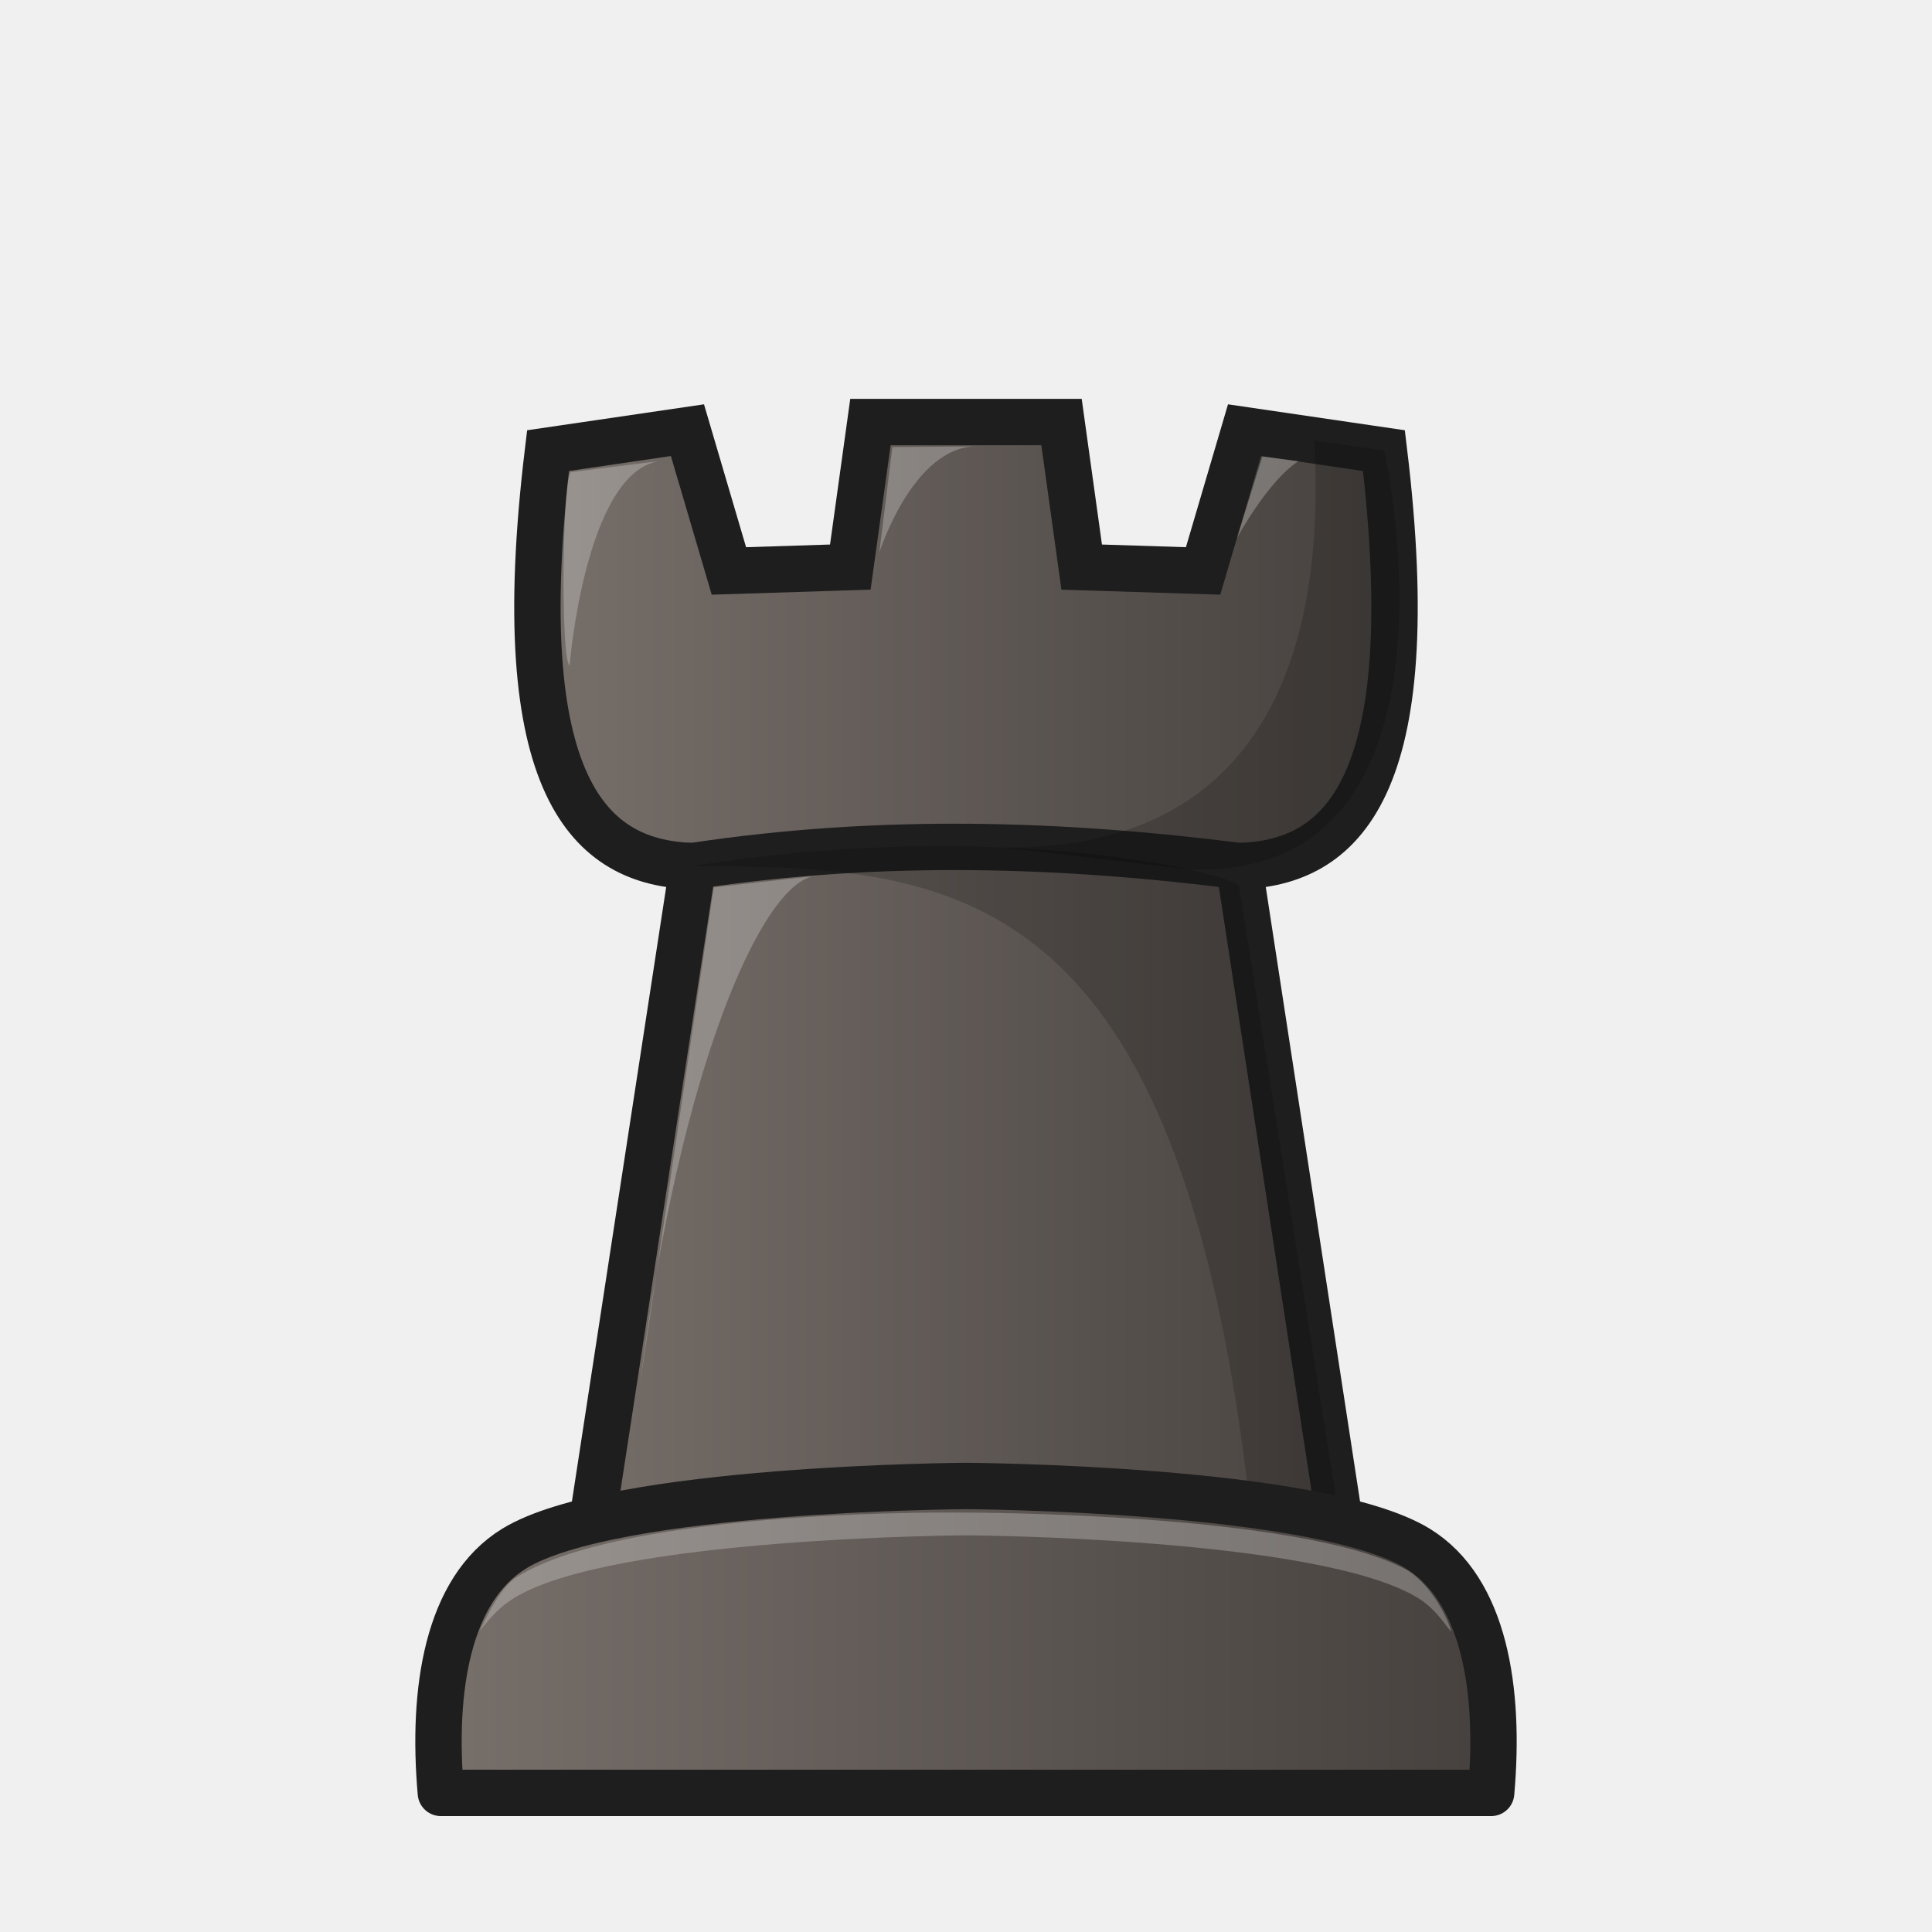
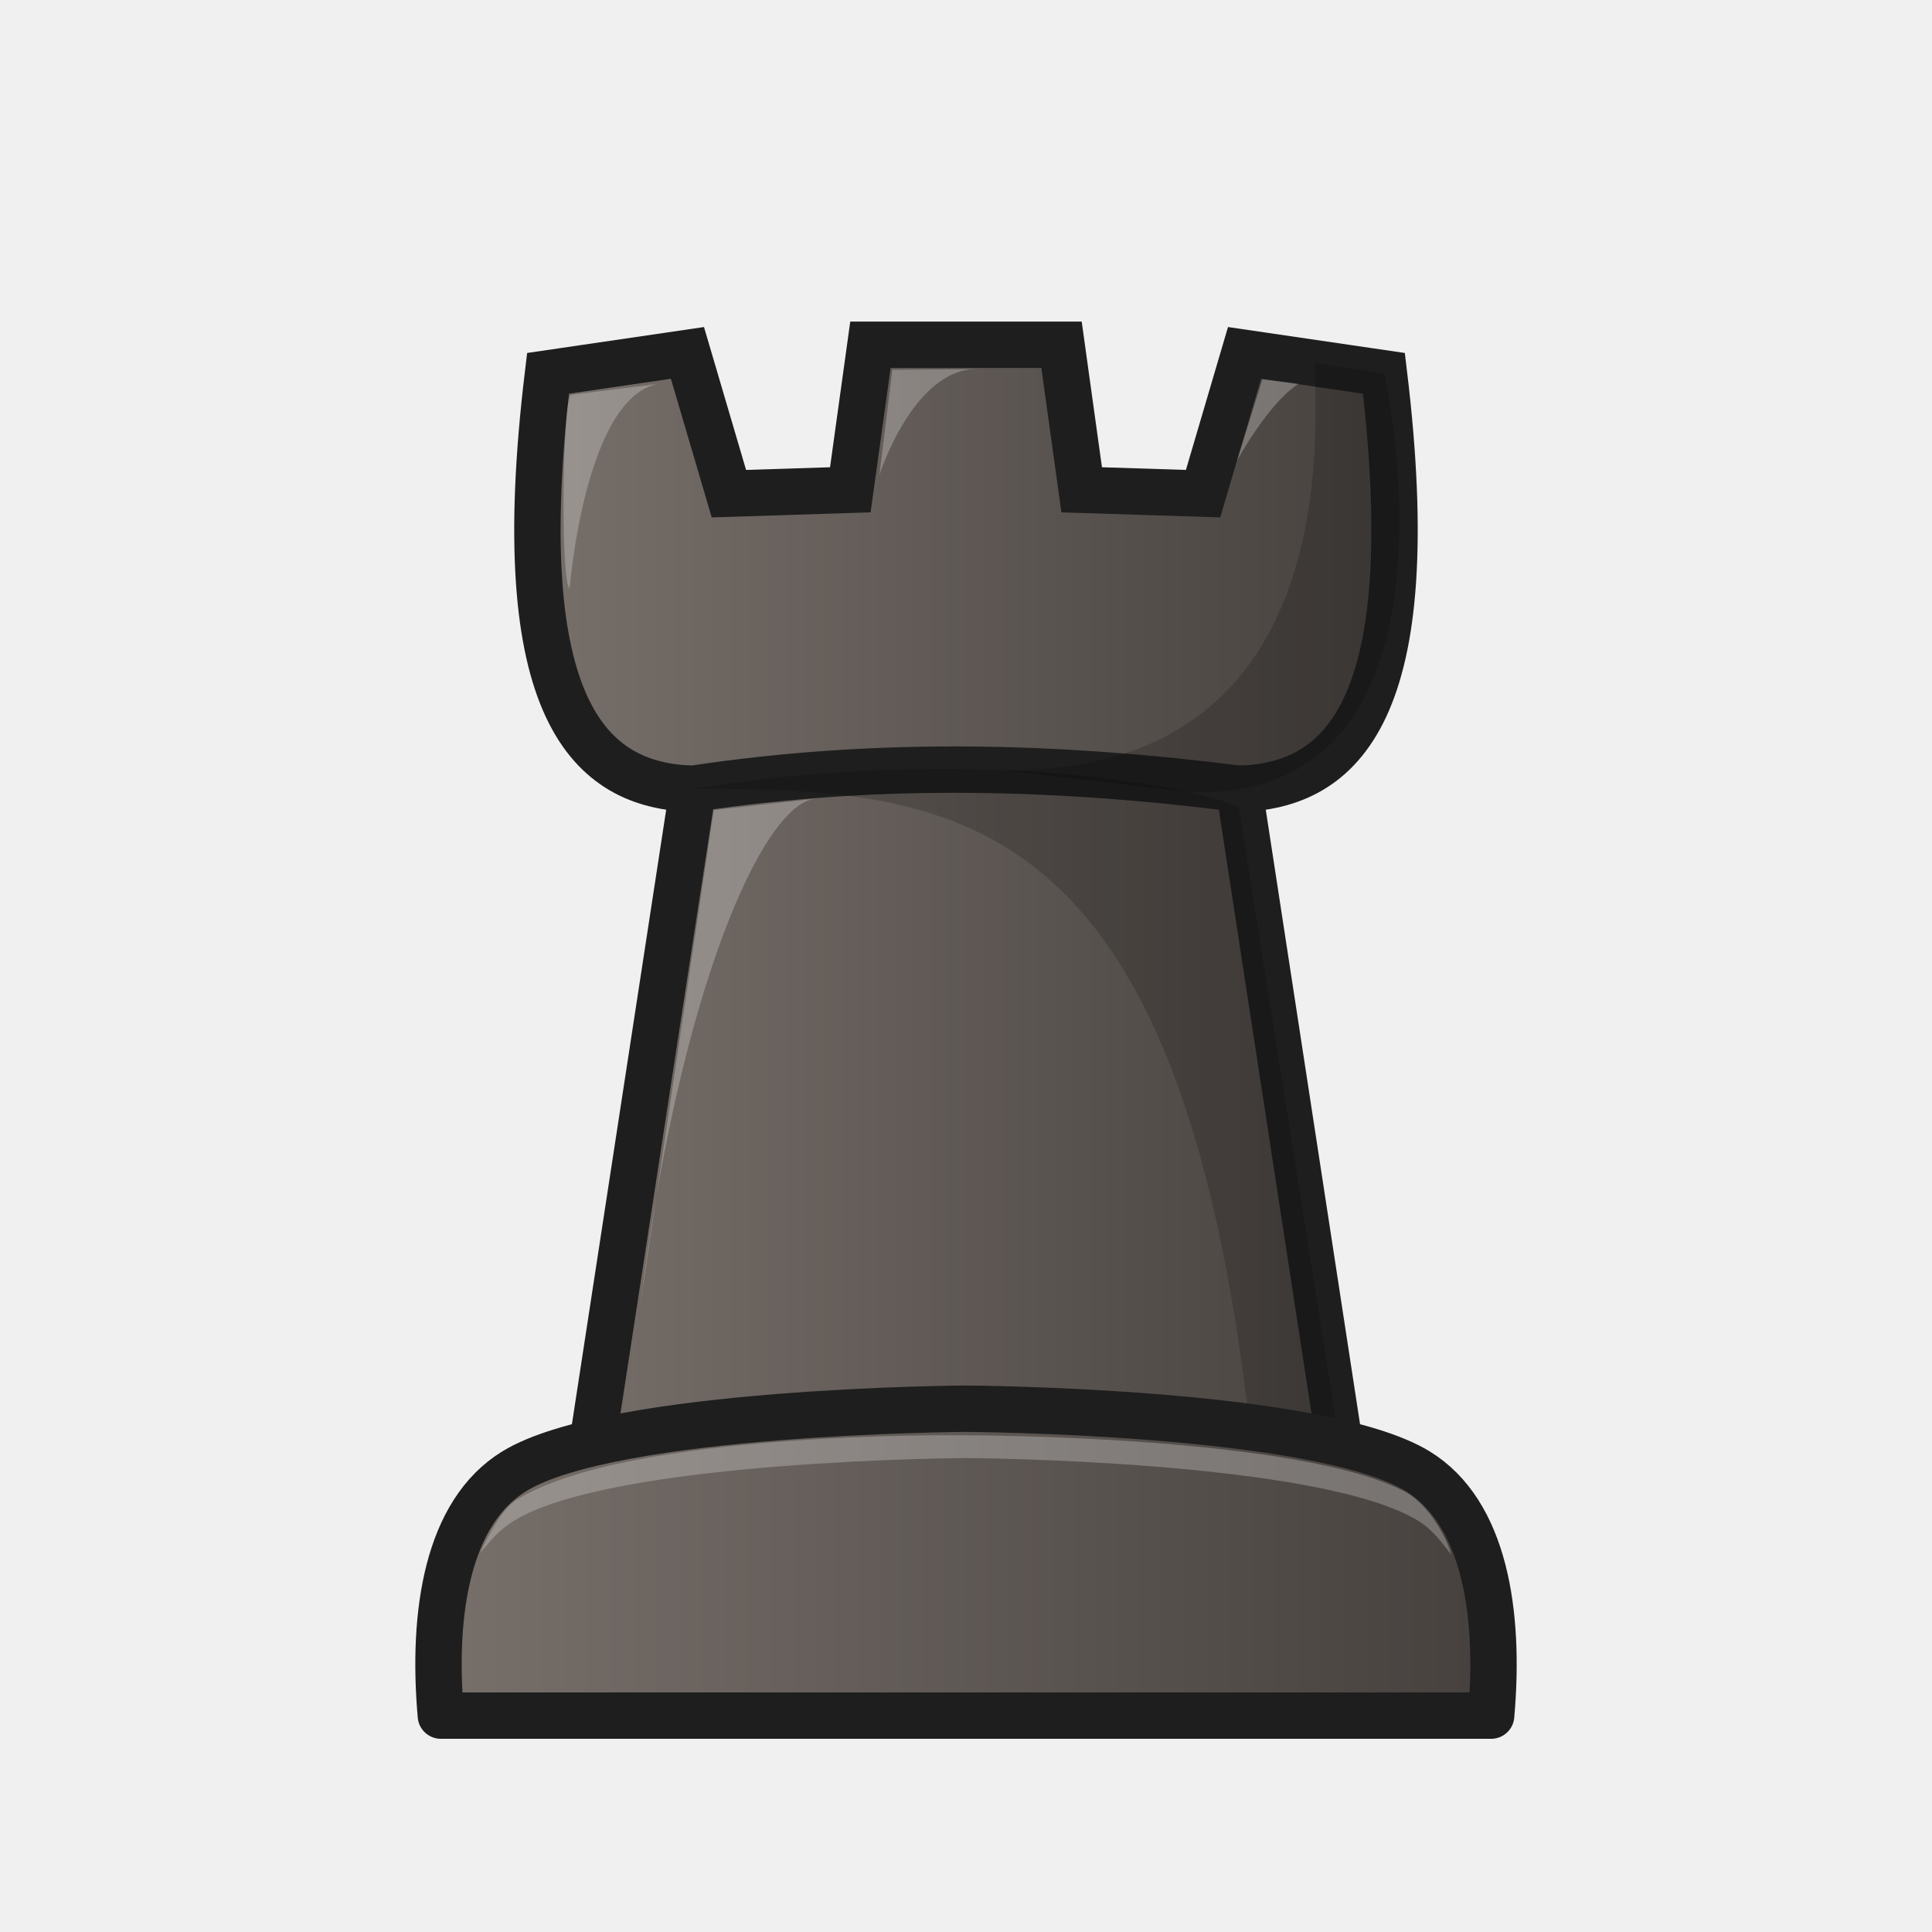
<svg xmlns="http://www.w3.org/2000/svg" xmlns:xlink="http://www.w3.org/1999/xlink" width="50mm" height="50mm" clip-rule="evenodd" fill-rule="evenodd" image-rendering="optimizeQuality" shape-rendering="geometricPrecision" text-rendering="geometricPrecision" version="1.1" viewBox="0 0 50 50">
  <defs>
-     <linearGradient id="linearGradient3463" x1="13.304" x2="36.695" y1="23.755" y2="23.755" gradientTransform="translate(-.00019118 1.9931)" gradientUnits="userSpaceOnUse" xlink:href="#1" />
+     <linearGradient id="linearGradient3463" x1="13.304" x2="36.695" y1="23.755" y2="23.755" gradientTransform="translate(-.00019118 -.0068004)" gradientUnits="userSpaceOnUse" xlink:href="#1" />
    <linearGradient id="1">
      <stop stop-color="#78706b" offset="0" />
      <stop stop-color="#45403d" offset="1" />
    </linearGradient>
-     <linearGradient id="linearGradient3465" x1="10.748" x2="39.253" y1="40.435" y2="40.435" gradientTransform="translate(-.00019118 1.9931)" gradientUnits="userSpaceOnUse" xlink:href="#1" />
+     <linearGradient id="linearGradient3465" x1="10.748" x2="39.253" y1="40.435" y2="40.435" gradientTransform="translate(-.00019118 -.0068004)" gradientUnits="userSpaceOnUse" xlink:href="#1" />
  </defs>
-   <g clip-rule="evenodd" fill-rule="evenodd" shape-rendering="geometricPrecision">
-     <path d="m17.932 22.414c4.906-0.741 9.579-0.578 14.136 0m-17.885-10.752c-1.059 8.767 1.103 10.677 3.748 10.752l-2.786 18.159h19.709l-2.786-18.159c2.645-0.074 4.807-1.985 3.748-10.752l-3.607-0.529-1.073 3.643-3.142-0.1-0.522-3.754h-4.945l-0.521 3.754-3.142 0.1-1.073-3.643z" fill="url(#linearGradient3463)" image-rendering="optimizeQuality" stroke="#1e1e1e" stroke-width="1.2" />
-     <path d="m17.932 22.414c6.828 0 12.588 0.408 14.419 16.572l2.319 0.386-2.602-16.428c-0.031-0.308-6.088-1.822-14.136-0.529z" image-rendering="optimizeQuality" opacity=".18" />
-     <g fill="#fff">
-       <path d="m14.777 12.219 2.277-0.286c-1.914 0.312-2.313 5.296-2.313 5.296-0.238-0.177-0.188-4.903 0.036-5.01z" image-rendering="optimizeQuality" opacity=".25" />
-       <path d="m25.276 11.551c-1.648 0-2.519 2.748-2.519 2.748l0.337-2.729z" image-rendering="optimizeQuality" opacity=".25" />
-       <path d="m32.671 11.816 0.934 0.118c-0.785 0.5-1.591 1.988-1.591 1.988z" image-rendering="optimizeQuality" opacity=".25" />
-       <path d="m18.472 22.964 2.621-0.293c-1.364 0.153-3.509 4.982-4.526 13.113z" image-rendering="optimizeQuality" opacity=".25" />
-     </g>
-     <path d="m34.013 11.398c0.357 6.364-1.95 10.603-8.041 10.536l4.778 0.563c7.523 0.309 5.101-10.806 5.067-10.835z" image-rendering="optimizeQuality" opacity=".18" />
-     <path d="m25 38.457s-9.131 0.048-11.691 1.619c-1.727 1.06-2.135 3.651-1.9 6.324h27.182c0.235-2.672-0.173-5.263-1.9-6.324-2.56-1.571-11.691-1.619-11.691-1.619z" fill="url(#linearGradient3465)" image-rendering="optimizeQuality" stroke="#1e1e1e" stroke-linejoin="round" stroke-width="1.2" />
-     <path d="m25 39.146s-8.712-0.137-11.624 1.666c-0.37 0.229-0.699 0.839-0.954 1.39 0.261-0.331 0.502-0.613 0.887-0.849 2.56-1.571 11.691-1.619 11.691-1.619s9.132 0.048 11.692 1.619c0.391 0.24 0.592 0.532 0.856 0.87 0.026-0.076-0.408-1.158-1.144-1.596-2.755-1.492-11.403-1.481-11.403-1.481z" fill="#fff" image-rendering="optimizeQuality" opacity=".25" />
-   </g>
+   <path d="m17.932 20.414c4.906-0.741 9.579-0.578 14.136 0m-17.885-10.752c-1.059 8.767 1.103 10.677 3.748 10.752l-2.786 18.159h19.709l-2.786-18.159c2.645-0.074 4.807-1.985 3.748-10.752l-3.607-0.529-1.073 3.643-3.142-0.1-0.522-3.754h-4.945l-0.521 3.754-3.142 0.1-1.073-3.643z" style="clip-rule:evenodd;fill-rule:evenodd;fill:url(#linearGradient3463);image-rendering:optimizeQuality;shape-rendering:geometricPrecision;stroke-width:1.2;stroke:#1e1e1e" />
+   <path d="m17.932 20.414c6.828 0 12.588 0.408 14.419 16.572l2.319 0.386-2.602-16.428c-0.031-0.308-6.088-1.822-14.136-0.529z" style="clip-rule:evenodd;fill-rule:evenodd;image-rendering:optimizeQuality;opacity:.18;shape-rendering:geometricPrecision" />
+   <path d="m14.777 10.219 2.277-0.286c-1.914 0.312-2.313 5.296-2.313 5.296-0.238-0.177-0.188-4.903 0.036-5.01z" style="clip-rule:evenodd;fill-rule:evenodd;fill:#ffffff;image-rendering:optimizeQuality;opacity:.25;shape-rendering:geometricPrecision" />
+   <path d="m25.276 9.551c-1.648 0-2.519 2.748-2.519 2.748l0.337-2.729z" style="clip-rule:evenodd;fill-rule:evenodd;fill:#ffffff;image-rendering:optimizeQuality;opacity:.25;shape-rendering:geometricPrecision" />
+   <path d="m32.671 9.816 0.934 0.118c-0.785 0.5-1.591 1.988-1.591 1.988z" style="clip-rule:evenodd;fill-rule:evenodd;fill:#ffffff;image-rendering:optimizeQuality;opacity:.25;shape-rendering:geometricPrecision" />
+   <path d="m18.472 20.964 2.621-0.293c-1.364 0.153-3.509 4.982-4.526 13.113z" style="clip-rule:evenodd;fill-rule:evenodd;fill:#ffffff;image-rendering:optimizeQuality;opacity:.25;shape-rendering:geometricPrecision" />
+   <path d="m34.013 9.398c0.357 6.364-1.95 10.603-8.041 10.536l4.778 0.563c7.523 0.309 5.101-10.806 5.067-10.835z" style="clip-rule:evenodd;fill-rule:evenodd;image-rendering:optimizeQuality;opacity:.18;shape-rendering:geometricPrecision" />
+   <path d="m25 36.457s-9.131 0.048-11.691 1.619c-1.727 1.06-2.135 3.651-1.9 6.324h27.182c0.235-2.672-0.173-5.263-1.9-6.324-2.56-1.571-11.691-1.619-11.691-1.619z" style="clip-rule:evenodd;fill-rule:evenodd;fill:url(#linearGradient3465);image-rendering:optimizeQuality;shape-rendering:geometricPrecision;stroke-linejoin:round;stroke-width:1.2;stroke:#1e1e1e" />
+   <path d="m25 37.146s-8.712-0.137-11.624 1.666c-0.37 0.229-0.699 0.839-0.954 1.39 0.261-0.331 0.502-0.613 0.887-0.849 2.56-1.571 11.691-1.619 11.691-1.619s9.132 0.048 11.692 1.619c0.391 0.24 0.592 0.532 0.856 0.87 0.026-0.076-0.408-1.158-1.144-1.596-2.755-1.492-11.403-1.481-11.403-1.481z" style="clip-rule:evenodd;fill-rule:evenodd;fill:#ffffff;image-rendering:optimizeQuality;opacity:.25;shape-rendering:geometricPrecision" />
</svg>
